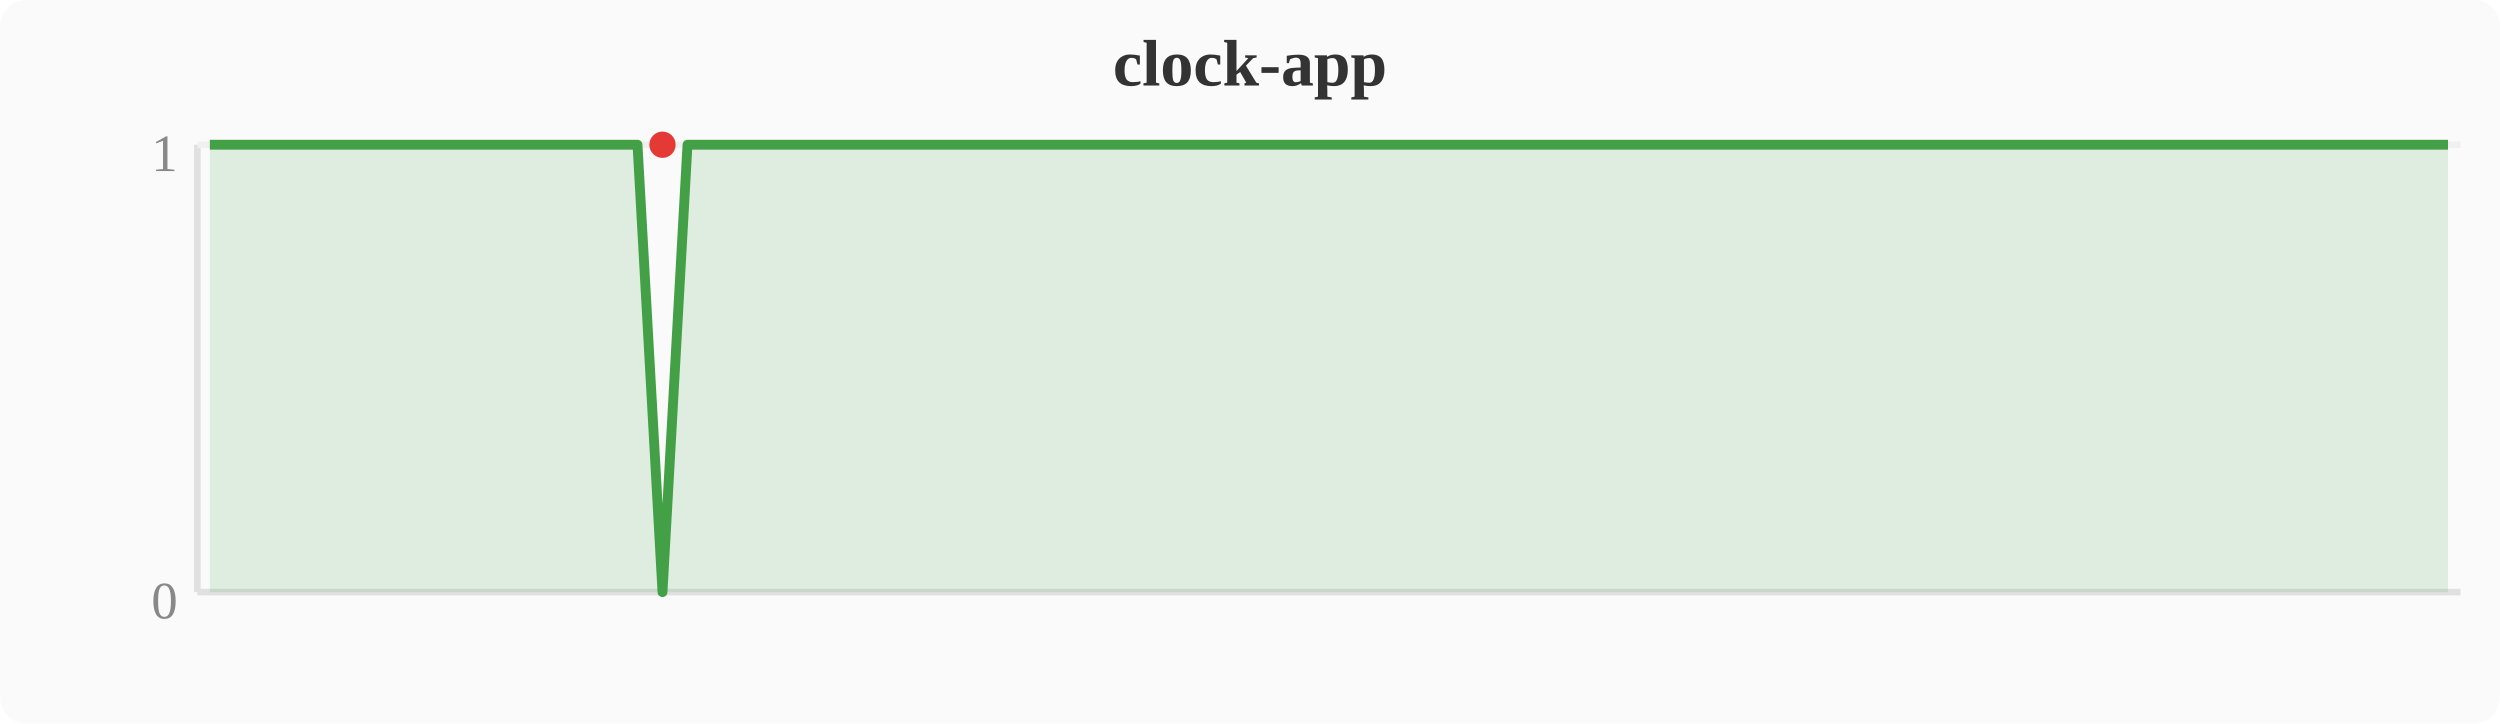
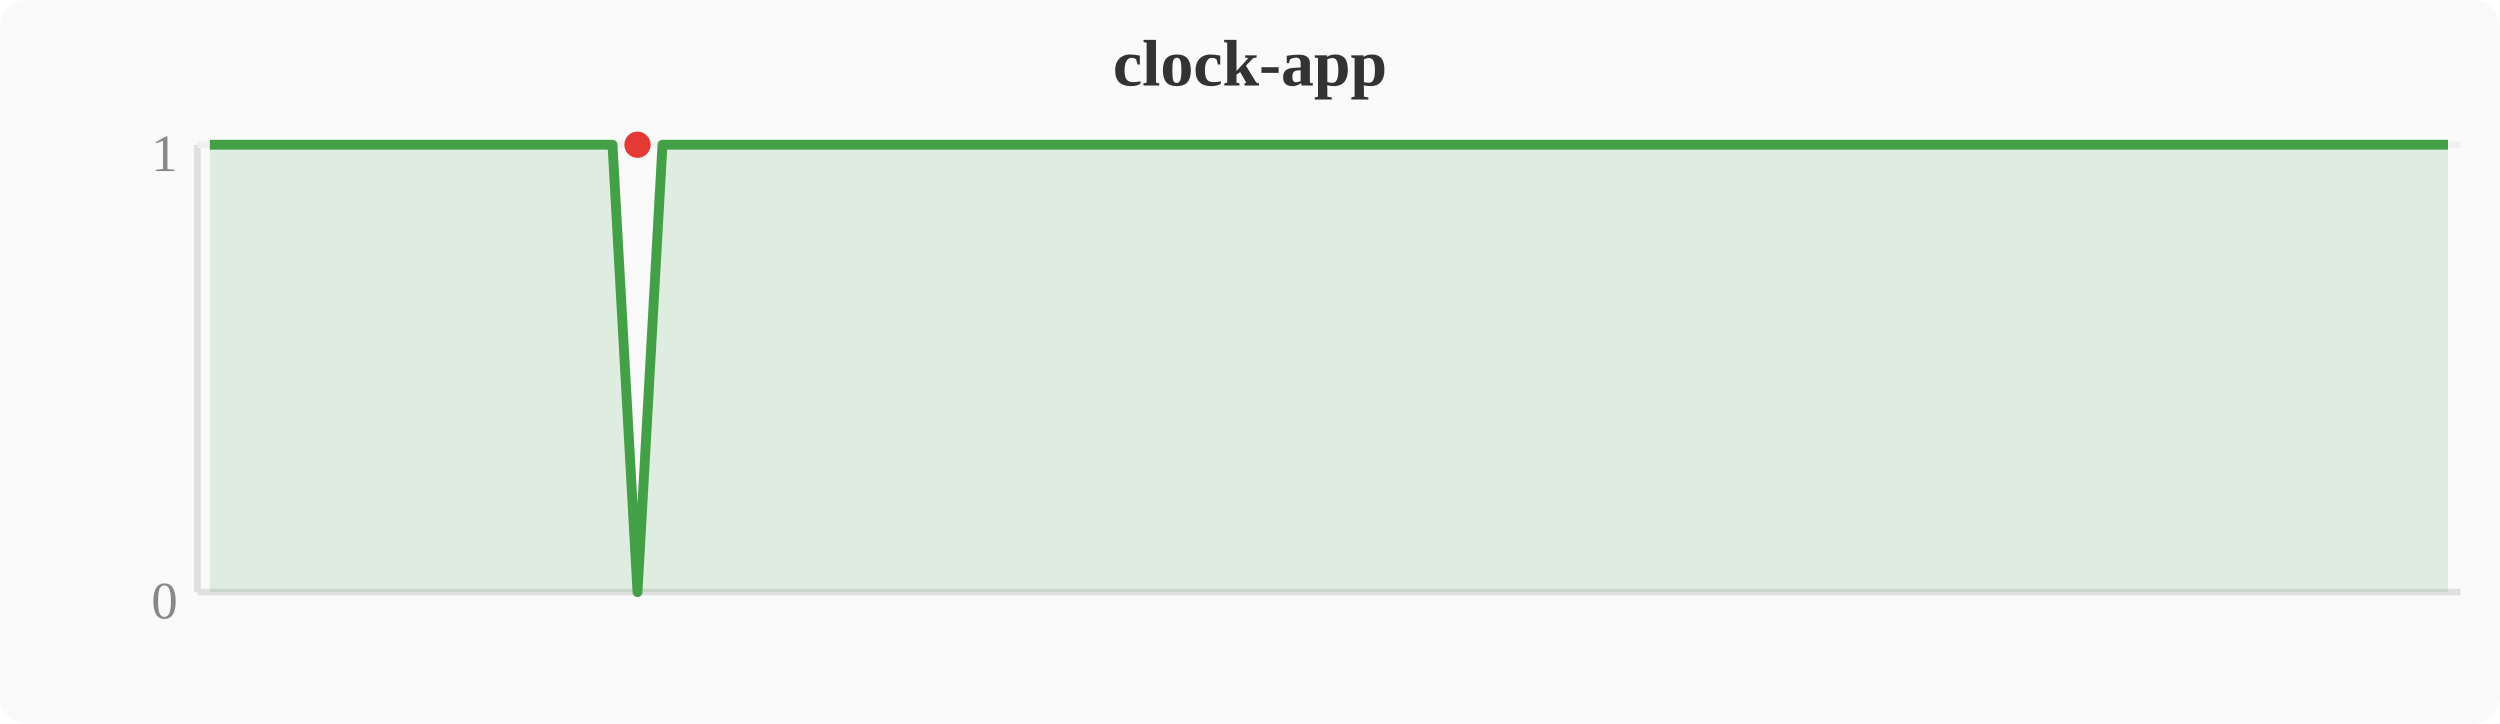
<svg xmlns="http://www.w3.org/2000/svg" width="380" height="110" viewBox="0 0 380 110">
  <rect width="380" height="110" fill="#fafafa" rx="4" />
  <text x="190" y="13" text-anchor="middle" font-size="10" font-weight="bold" fill="#333">clock-app</text>
  <line x1="30" y1="22" x2="30" y2="90" stroke="#e0e0e0" stroke-width="1" />
  <line x1="30" y1="90" x2="374" y2="90" stroke="#e0e0e0" stroke-width="1" />
  <line x1="30" y1="22" x2="374" y2="22" stroke="#f0f0f0" stroke-width="1" />
  <text x="27" y="94" text-anchor="end" font-size="8" fill="#888">0</text>
  <text x="27" y="26" text-anchor="end" font-size="8" fill="#888">1</text>
-   <polygon points="31.9,22.0 35.7,22.0 39.6,22.0 43.4,22.0 47.2,22.0 51.0,22.0 54.8,22.0 58.7,22.0 62.5,22.0 66.3,22.0 70.1,22.0 74.0,22.0 77.8,22.0 81.6,22.0 85.4,22.0 89.2,22.0 93.1,22.0 96.9,22.0 100.7,90.0 104.5,22.0 108.4,22.0 112.2,22.0 116.0,22.0 119.8,22.0 123.6,22.0 127.5,22.0 131.3,22.0 135.1,22.0 138.9,22.0 142.8,22.0 146.6,22.0 150.4,22.0 154.2,22.0 158.0,22.0 161.9,22.0 165.7,22.0 169.5,22.0 173.3,22.0 177.2,22.0 181.0,22.0 184.8,22.0 188.6,22.0 192.4,22.0 196.3,22.0 200.1,22.0 203.9,22.0 207.7,22.0 211.6,22.0 215.4,22.0 219.2,22.0 223.0,22.0 226.8,22.0 230.7,22.0 234.5,22.0 238.3,22.0 242.1,22.0 246.0,22.0 249.8,22.0 253.6,22.0 257.4,22.0 261.2,22.0 265.1,22.0 268.9,22.0 272.7,22.0 276.5,22.0 280.4,22.0 284.2,22.0 288.0,22.0 291.8,22.0 295.6,22.0 299.5,22.0 303.3,22.0 307.1,22.0 310.9,22.0 314.8,22.0 318.6,22.0 322.4,22.0 326.2,22.0 330.0,22.0 333.9,22.0 337.7,22.0 341.5,22.0 345.3,22.0 349.2,22.0 353.0,22.0 356.8,22.0 360.6,22.0 364.4,22.0 368.3,22.0 372.1,22.0 372.1,90 31.9,90" fill="#43a047" opacity="0.15" />
-   <polyline points="31.9,22.0 35.7,22.0 39.6,22.0 43.4,22.0 47.2,22.0 51.0,22.0 54.8,22.0 58.7,22.0 62.5,22.0 66.3,22.0 70.1,22.0 74.0,22.0 77.8,22.0 81.6,22.0 85.4,22.0 89.2,22.0 93.1,22.0 96.9,22.0 100.7,90.0 104.5,22.0 108.4,22.0 112.2,22.0 116.0,22.0 119.8,22.0 123.6,22.0 127.5,22.0 131.3,22.0 135.1,22.0 138.9,22.0 142.8,22.0 146.6,22.0 150.4,22.0 154.2,22.0 158.0,22.0 161.9,22.0 165.7,22.0 169.5,22.0 173.3,22.0 177.2,22.0 181.0,22.0 184.8,22.0 188.6,22.0 192.4,22.0 196.3,22.0 200.1,22.0 203.9,22.0 207.7,22.0 211.6,22.0 215.4,22.0 219.2,22.0 223.0,22.0 226.8,22.0 230.7,22.0 234.5,22.0 238.3,22.0 242.1,22.0 246.0,22.0 249.8,22.0 253.6,22.0 257.4,22.0 261.2,22.0 265.1,22.0 268.9,22.0 272.7,22.0 276.5,22.0 280.4,22.0 284.2,22.0 288.0,22.0 291.8,22.0 295.6,22.0 299.5,22.0 303.3,22.0 307.1,22.0 310.9,22.0 314.8,22.0 318.6,22.0 322.4,22.0 326.2,22.0 330.0,22.0 333.9,22.0 337.7,22.0 341.5,22.0 345.3,22.0 349.2,22.0 353.0,22.0 356.8,22.0 360.6,22.0 364.4,22.0 368.3,22.0 372.1,22.0" fill="none" stroke="#43a047" stroke-width="1.5" stroke-linejoin="round" />
-   <circle cx="100.7" cy="22.0" r="2" fill="#e53935" />
+   <polygon points="31.9,22.0 35.7,22.0 39.6,22.0 43.4,22.0 47.2,22.0 51.0,22.0 54.8,22.0 58.7,22.0 62.5,22.0 66.3,22.0 70.1,22.0 74.0,22.0 77.8,22.0 81.6,22.0 85.4,22.0 89.2,22.0 93.1,22.0 96.9,90.0 100.7,22.0 104.5,22.0 108.4,22.0 112.2,22.0 116.0,22.0 119.8,22.0 123.6,22.0 127.5,22.0 131.3,22.0 135.1,22.0 138.9,22.0 142.8,22.0 146.6,22.0 150.4,22.0 154.2,22.0 158.0,22.0 161.9,22.0 165.7,22.0 169.5,22.0 173.3,22.0 177.2,22.0 181.0,22.0 184.8,22.0 188.6,22.0 192.4,22.0 196.3,22.0 200.1,22.0 203.9,22.0 207.7,22.0 211.6,22.0 215.4,22.0 219.2,22.0 223.0,22.0 226.8,22.0 230.7,22.0 234.5,22.0 238.3,22.0 242.1,22.0 246.0,22.0 249.8,22.0 253.6,22.0 257.4,22.0 261.2,22.0 265.1,22.0 268.9,22.0 272.7,22.0 276.5,22.0 280.4,22.0 284.2,22.0 288.0,22.0 291.8,22.0 295.6,22.0 299.5,22.0 303.3,22.0 307.1,22.0 310.9,22.0 314.8,22.0 318.6,22.0 322.4,22.0 326.2,22.0 330.0,22.0 333.9,22.0 337.7,22.0 341.5,22.0 345.3,22.0 349.2,22.0 353.0,22.0 356.8,22.0 360.6,22.0 364.4,22.0 368.3,22.0 372.1,22.0 372.1,90 31.9,90" fill="#43a047" opacity="0.15" />
+   <polyline points="31.9,22.0 35.7,22.0 39.6,22.0 43.4,22.0 47.2,22.0 51.0,22.0 54.8,22.0 58.7,22.0 62.5,22.0 66.3,22.0 70.1,22.0 74.0,22.0 77.8,22.0 81.6,22.0 85.4,22.0 89.2,22.0 93.1,22.0 96.9,90.0 100.7,22.0 104.5,22.0 108.4,22.0 112.2,22.0 116.0,22.0 119.8,22.0 123.6,22.0 127.5,22.0 131.3,22.0 135.1,22.0 138.9,22.0 142.8,22.0 146.6,22.0 150.4,22.0 154.2,22.0 158.0,22.0 161.9,22.0 165.7,22.0 169.5,22.0 173.3,22.0 177.2,22.0 181.0,22.0 184.8,22.0 188.6,22.0 192.4,22.0 196.3,22.0 200.1,22.0 203.9,22.0 207.7,22.0 211.6,22.0 215.4,22.0 219.2,22.0 223.0,22.0 226.8,22.0 230.7,22.0 234.5,22.0 238.3,22.0 242.1,22.0 246.0,22.0 249.8,22.0 253.6,22.0 257.4,22.0 261.2,22.0 265.1,22.0 268.9,22.0 272.7,22.0 276.5,22.0 280.4,22.0 284.2,22.0 288.0,22.0 291.8,22.0 295.6,22.0 299.5,22.0 303.3,22.0 307.1,22.0 310.9,22.0 314.8,22.0 318.6,22.0 322.4,22.0 326.2,22.0 330.0,22.0 333.9,22.0 337.7,22.0 341.5,22.0 345.3,22.0 349.2,22.0 353.0,22.0 356.8,22.0 360.6,22.0 364.4,22.0 368.3,22.0 372.1,22.0" fill="none" stroke="#43a047" stroke-width="1.5" stroke-linejoin="round" />
+   <circle cx="96.9" cy="22.0" r="2" fill="#e53935" />
</svg>
